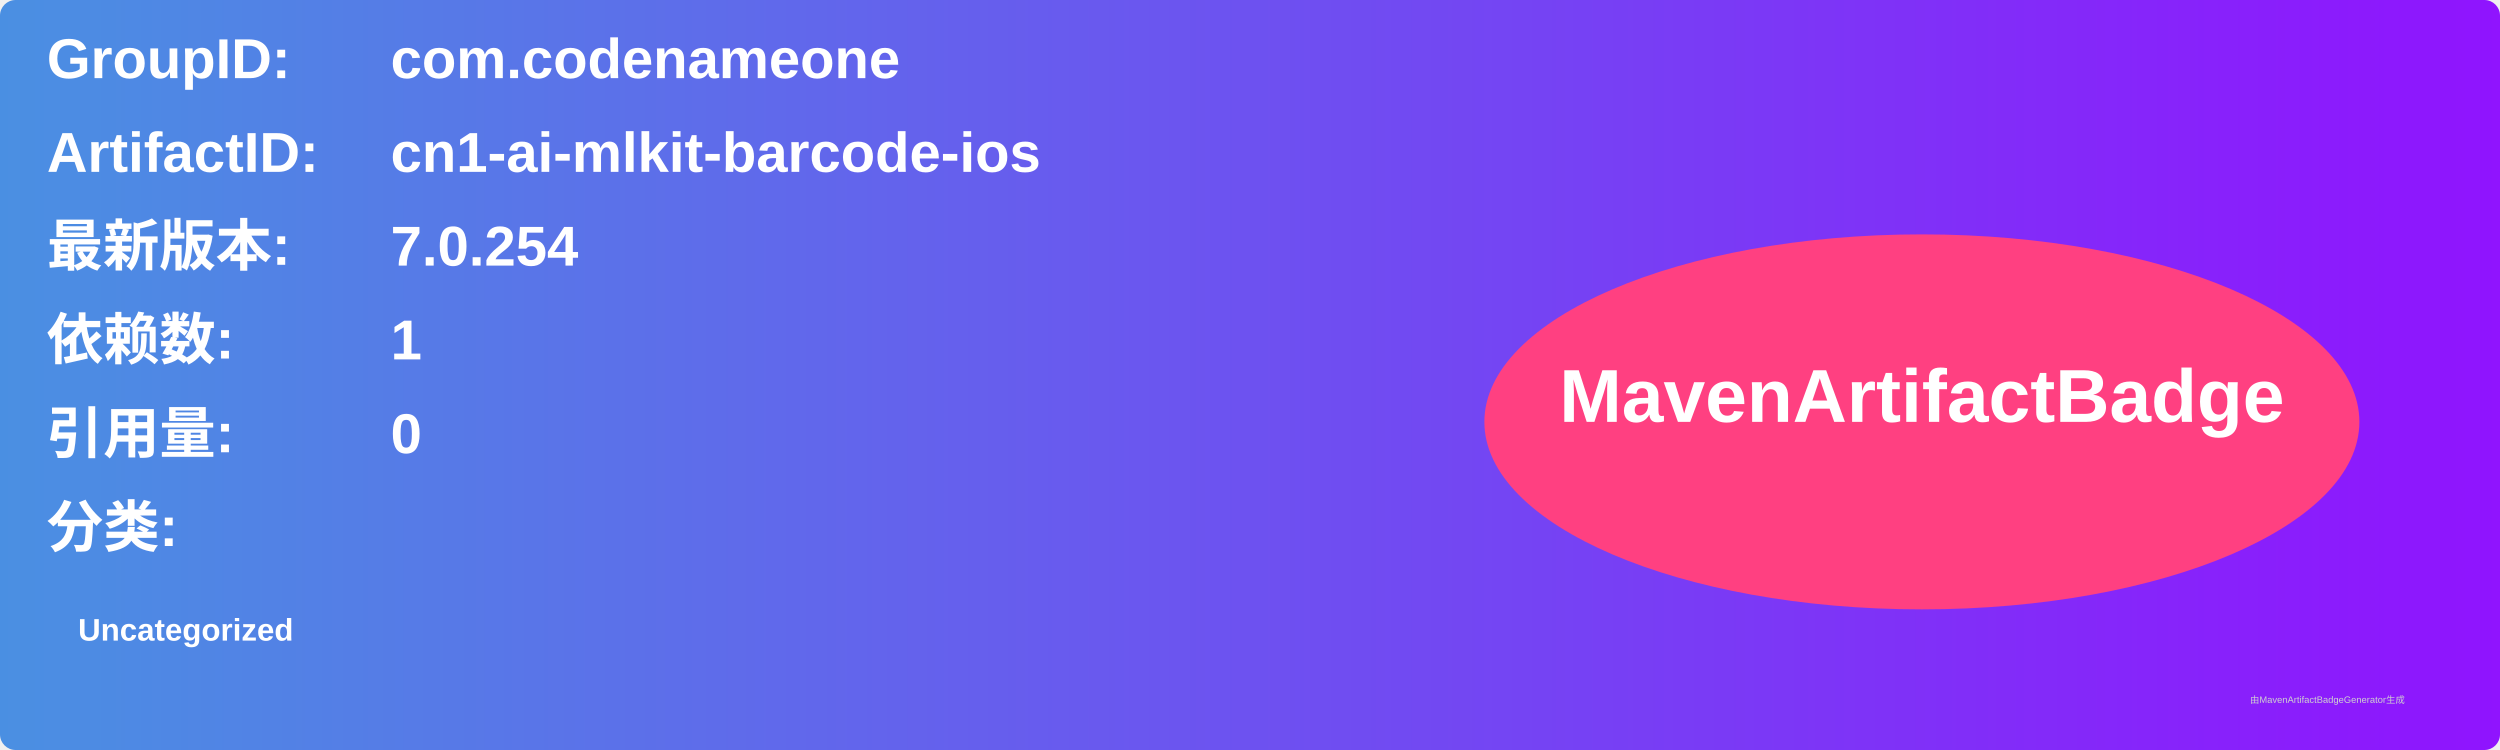
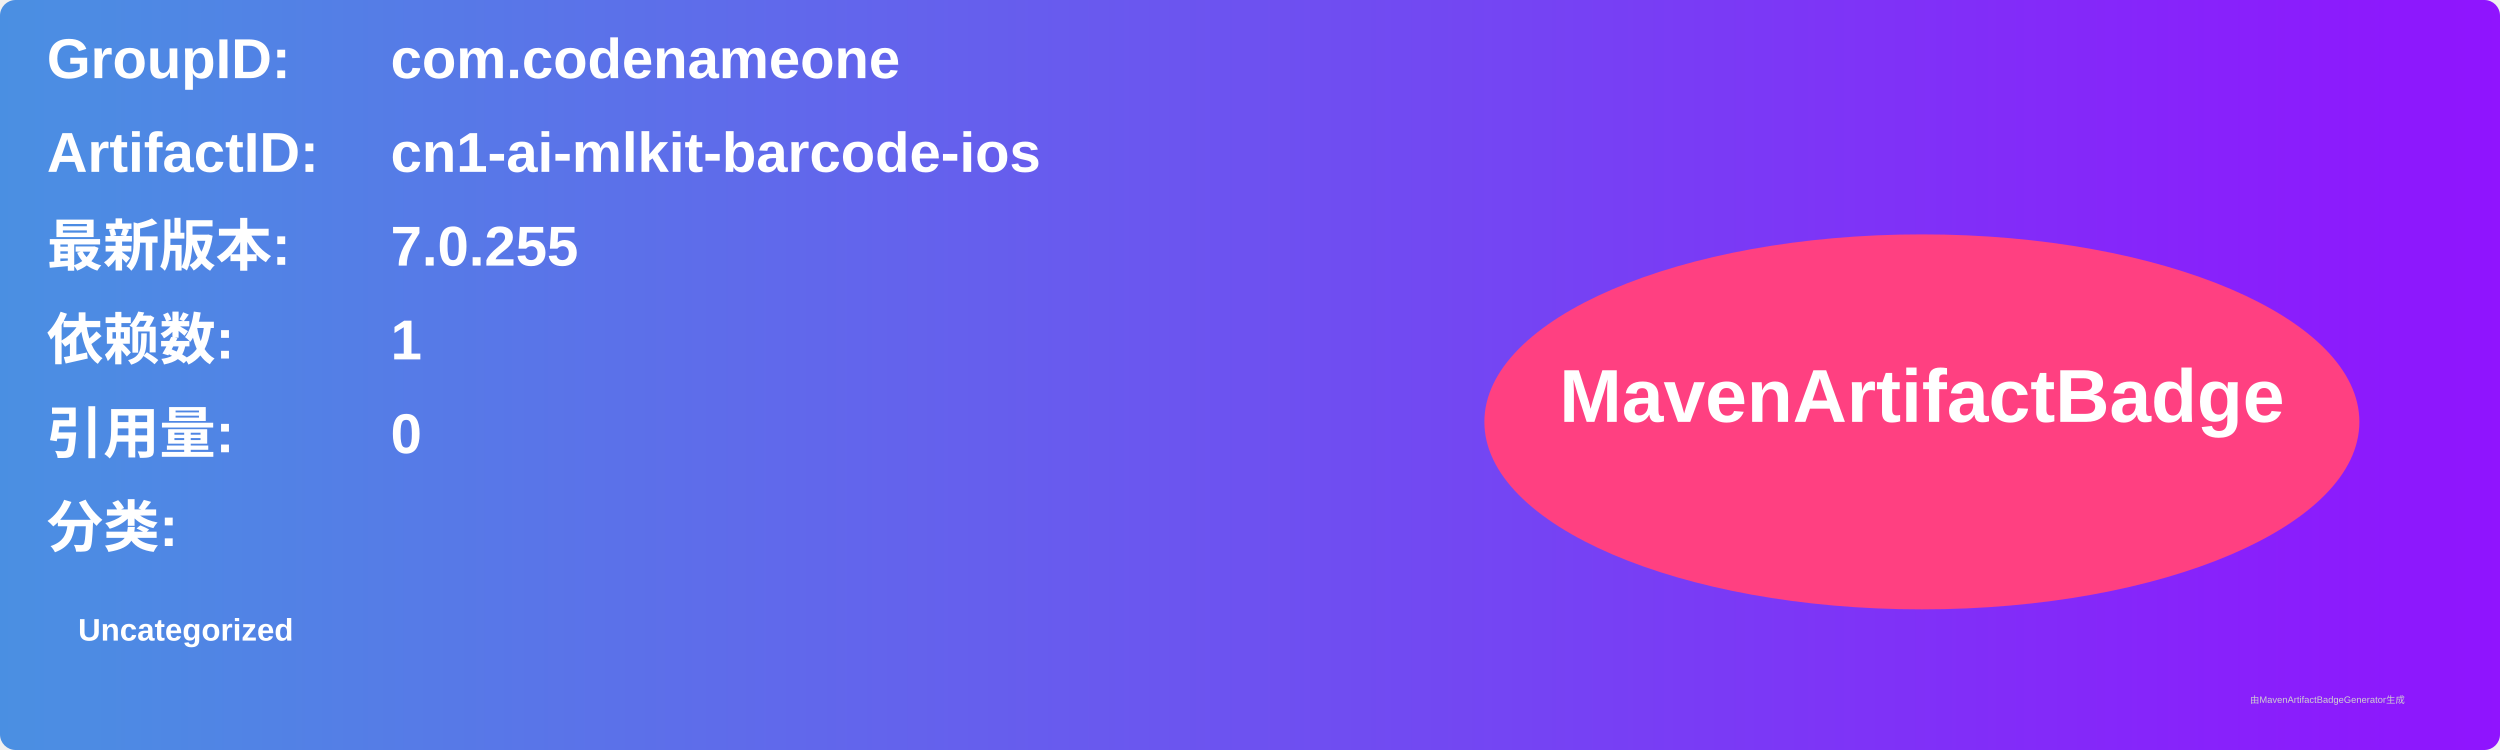
<svg xmlns="http://www.w3.org/2000/svg" width="800" height="240" viewBox="0 0 800 240">
  <linearGradient id="grad" x1="0%" y1="0%" x2="100%" y2="0%">
    <stop offset="0%" stop-color="#4a90e2" />
    <stop offset="100%" stop-color="#9013fe" />
  </linearGradient>
  <rect width="100%" height="100%" rx="5" ry="5" fill="url(#grad)" />
  <g transform="translate(15, 15)">
    <text x="0" y="10" font-family="Arial" font-size="18" fill="white" font-weight="bold" width="260">GroupID:</text>
    <text x="110" y="10" font-family="Arial" font-size="18" fill="white" font-weight="bold" width="460">com.codenameone</text>
    <text x="0" y="40" font-family="Arial" font-size="18" fill="white" font-weight="bold" width="260">ArtifactID:</text>
    <text x="110" y="40" font-family="Arial" font-size="18" fill="white" font-weight="bold" width="460">cn1-ai-mlkit-barcode-ios</text>
    <text x="0" y="70" font-family="Arial" font-size="18" fill="white" font-weight="bold">最新版本:</text>
    <text x="110" y="70" font-family="Arial" font-size="18" fill="white" font-weight="bold">
-       <tspan font-weight="bold">7.0.254</tspan>
+       <tspan font-weight="bold">7.0.255</tspan>
    </text>
    <text x="0" y="100" font-family="Arial" font-size="18" fill="white" font-weight="bold">依赖数: </text>
    <text x="110" y="100" font-family="Arial" font-size="18" fill="white">
      <tspan font-weight="bold">1</tspan>
    </text>
    <text x="0" y="130" font-family="Arial" font-size="18" fill="white" font-weight="bold">引用量: </text>
    <text x="110" y="130" font-family="Arial" font-size="18" fill="white">
      <tspan font-weight="bold">0</tspan>
    </text>
    <text x="0" y="160" font-family="Arial" font-size="18" fill="white" font-weight="bold">分类:</text>
    <text x="10" y="190" font-family="Arial" font-size="10" fill="white">
      <tspan font-weight="bold">Uncategorized</tspan>
    </text>
    <ellipse cx="600" cy="120" rx="140" ry="60" fill="#ff4081" />
    <text x="600" y="120" text-anchor="middle" font-family="Arial" font-size="24" fill="white" font-weight="bold">MavenArtifactBadge</text>
  </g>
  <text x="720" y="225" font-family="Arial" font-size="3" fill="#d0d0d0">由MavenArtifactBadgeGenerator生成</text>
</svg>
